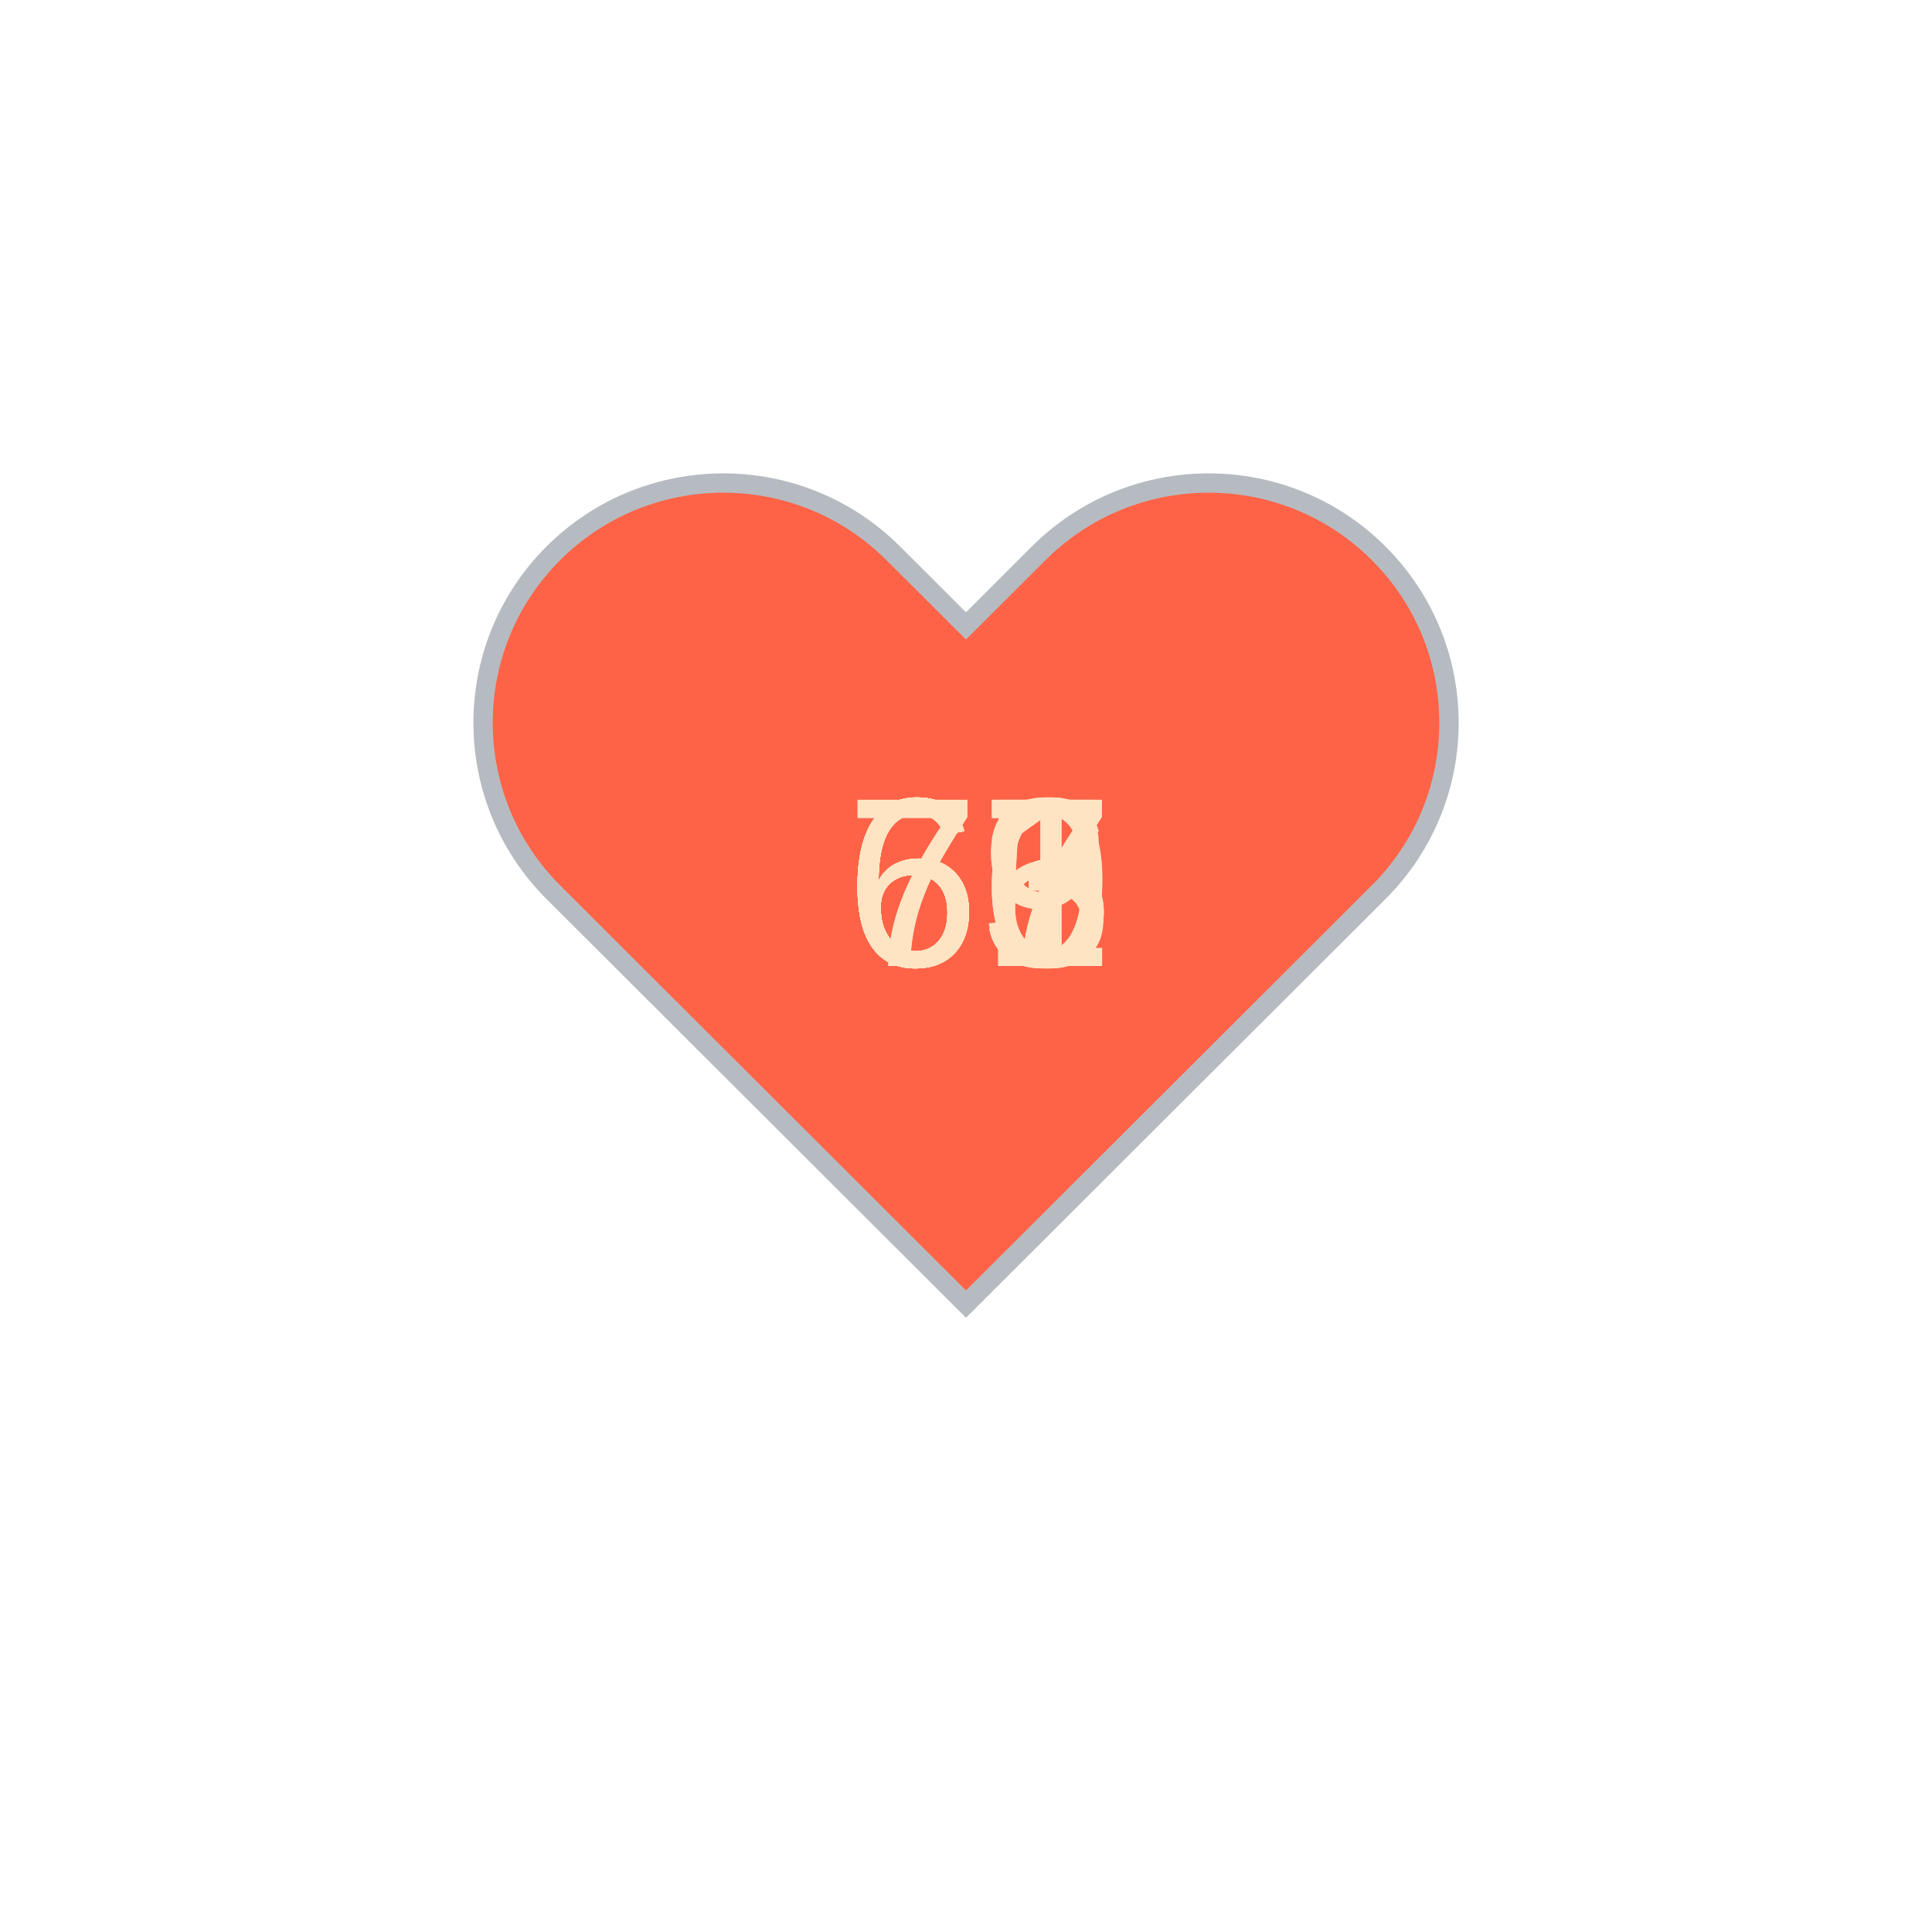
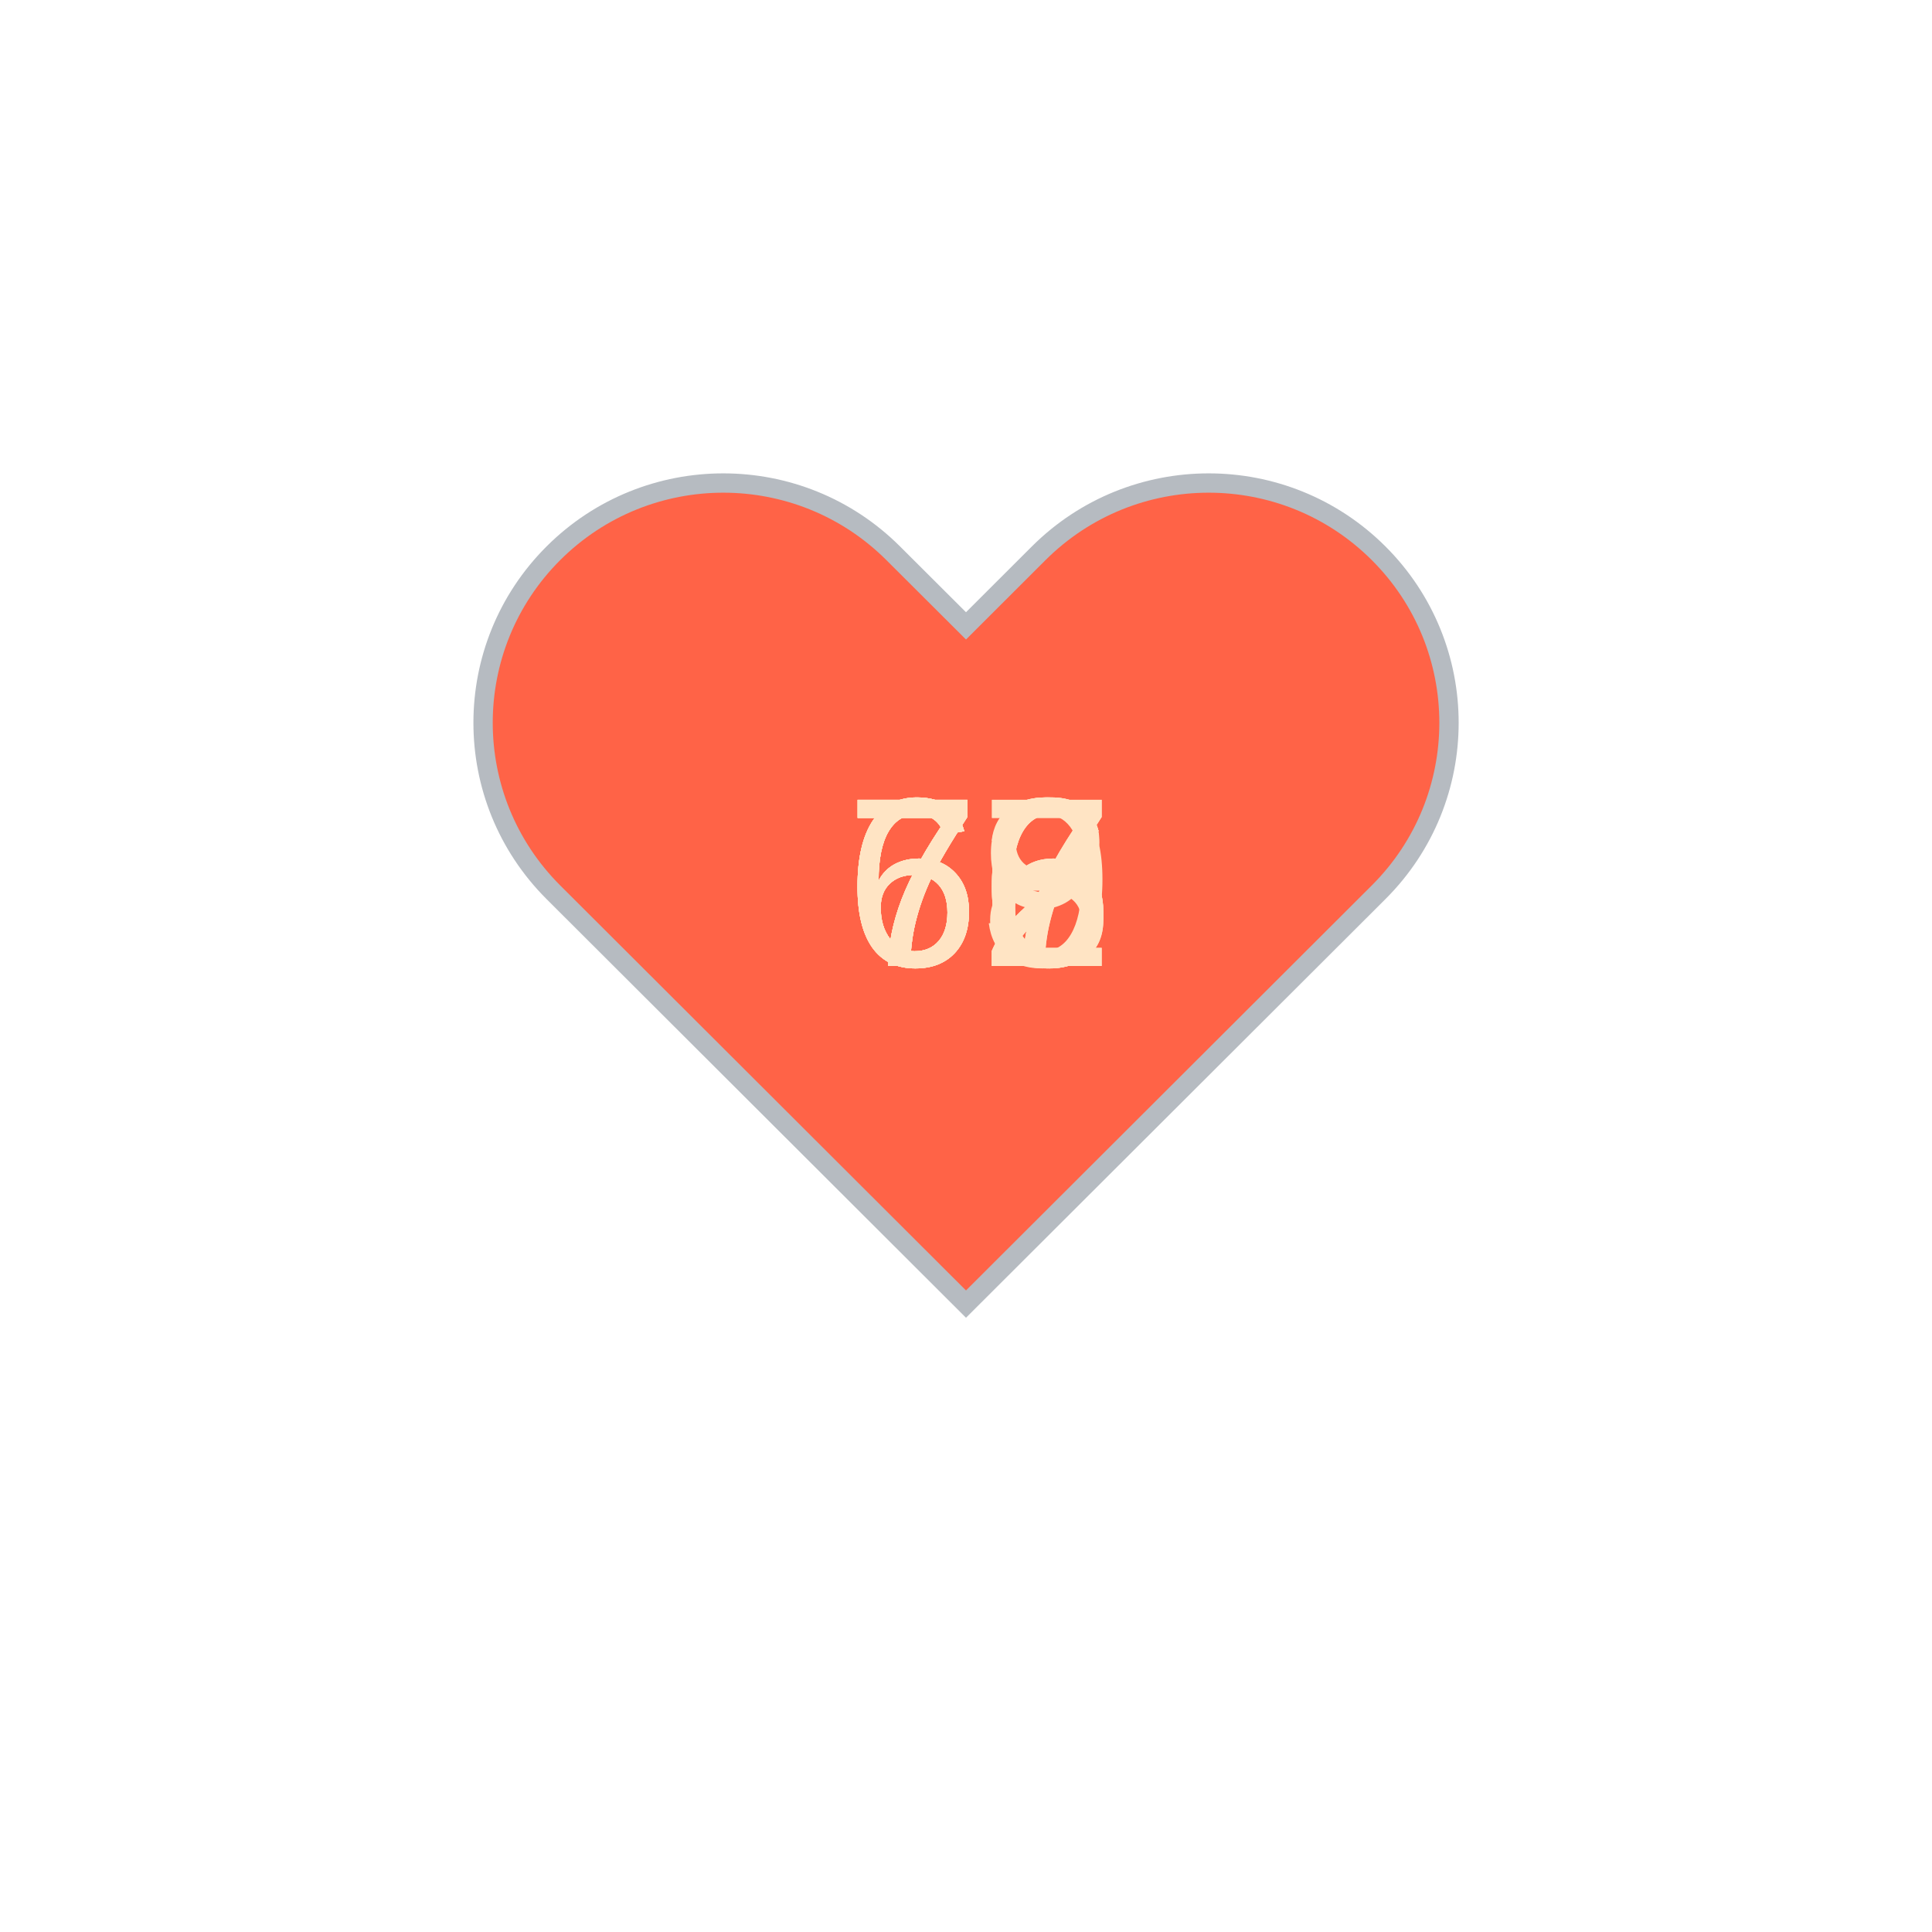
<svg xmlns="http://www.w3.org/2000/svg" baseProfile="full" height="150" version="1.1" viewBox="0,0,200,200" width="150">
  <defs />
  <g transform="translate(100 100)">
    <path d="M92.71,7.27L92.71,7.27c-9.71-9.69-25.46-9.69-35.18,0L50,14.79l-7.54-7.52C32.75-2.42,17-2.42,7.29,7.27v0 c-9.71,9.69-9.71,25.41,0,35.1L50,85l42.71-42.63C102.43,32.68,102.43,16.96,92.71,7.27z" fill="tomato" stroke="#B6BBC1" stroke-width="2" transform="translate(-50 -50)" />
    <animateTransform additive="sum" attributeName="transform" dur="1.2s" repeatCount="indefinite" type="scale" values="1; 1.5; 1.25; 1.5; 1.5; 1;" />
-     <text fill="bisque" style="font-size:25px; font-family:Arial" transform="translate(-12.5 0)">65<animate attributeName="visibility" dur="12.0s" keyTimes="0;0.1;0.2;0.3;0.4;0.5;0.6;0.7;0.8;0.9;1.0" repeatCount="indefinite" values="visible;hidden;hidden;hidden;hidden;hidden;hidden;hidden;hidden;hidden;hidden" />
+     <text fill="bisque" style="font-size:25px; font-family:Arial" transform="translate(-12.5 0)">73<animate attributeName="visibility" dur="12.0s" keyTimes="0;0.1;0.2;0.3;0.4;0.5;0.6;0.7;0.8;0.9;1.0" repeatCount="indefinite" values="visible;hidden;hidden;hidden;hidden;hidden;hidden;hidden;hidden;hidden;hidden" />
    </text>
-     <text fill="bisque" style="font-size:25px; font-family:Arial" transform="translate(-12.5 0)">66<animate attributeName="visibility" dur="12.0s" keyTimes="0;0.1;0.2;0.3;0.4;0.5;0.6;0.7;0.8;0.9;1.0" repeatCount="indefinite" values="hidden;visible;hidden;hidden;hidden;hidden;hidden;hidden;hidden;hidden;hidden" />
+     <text fill="bisque" style="font-size:25px; font-family:Arial" transform="translate(-12.5 0)">77<animate attributeName="visibility" dur="12.0s" keyTimes="0;0.1;0.2;0.3;0.4;0.5;0.6;0.7;0.8;0.9;1.0" repeatCount="indefinite" values="hidden;visible;hidden;hidden;hidden;hidden;hidden;hidden;hidden;hidden;hidden" />
    </text>
-     <text fill="bisque" style="font-size:25px; font-family:Arial" transform="translate(-12.5 0)">65<animate attributeName="visibility" dur="12.0s" keyTimes="0;0.1;0.2;0.3;0.4;0.5;0.6;0.7;0.8;0.9;1.0" repeatCount="indefinite" values="hidden;hidden;visible;hidden;hidden;hidden;hidden;hidden;hidden;hidden;hidden" />
+     <text fill="bisque" style="font-size:25px; font-family:Arial" transform="translate(-12.5 0)">79<animate attributeName="visibility" dur="12.0s" keyTimes="0;0.1;0.2;0.3;0.4;0.5;0.6;0.7;0.8;0.9;1.0" repeatCount="indefinite" values="hidden;hidden;visible;hidden;hidden;hidden;hidden;hidden;hidden;hidden;hidden" />
    </text>
-     <text fill="bisque" style="font-size:25px; font-family:Arial" transform="translate(-12.5 0)">67<animate attributeName="visibility" dur="12.0s" keyTimes="0;0.1;0.2;0.3;0.4;0.5;0.6;0.7;0.8;0.9;1.0" repeatCount="indefinite" values="hidden;hidden;hidden;visible;hidden;hidden;hidden;hidden;hidden;hidden;hidden" />
+     <text fill="bisque" style="font-size:25px; font-family:Arial" transform="translate(-12.5 0)">66<animate attributeName="visibility" dur="12.0s" keyTimes="0;0.1;0.2;0.3;0.4;0.5;0.6;0.7;0.8;0.9;1.0" repeatCount="indefinite" values="hidden;hidden;hidden;visible;hidden;hidden;hidden;hidden;hidden;hidden;hidden" />
    </text>
-     <text fill="bisque" style="font-size:25px; font-family:Arial" transform="translate(-12.5 0)">73<animate attributeName="visibility" dur="12.0s" keyTimes="0;0.1;0.2;0.3;0.4;0.5;0.6;0.7;0.8;0.9;1.0" repeatCount="indefinite" values="hidden;hidden;hidden;hidden;visible;hidden;hidden;hidden;hidden;hidden;hidden" />
+     <text fill="bisque" style="font-size:25px; font-family:Arial" transform="translate(-12.5 0)">72<animate attributeName="visibility" dur="12.0s" keyTimes="0;0.1;0.2;0.3;0.4;0.5;0.6;0.7;0.8;0.9;1.0" repeatCount="indefinite" values="hidden;hidden;hidden;hidden;visible;hidden;hidden;hidden;hidden;hidden;hidden" />
    </text>
    <text fill="bisque" style="font-size:25px; font-family:Arial" transform="translate(-12.5 0)">67<animate attributeName="visibility" dur="12.0s" keyTimes="0;0.1;0.2;0.3;0.4;0.5;0.6;0.7;0.8;0.9;1.0" repeatCount="indefinite" values="hidden;hidden;hidden;hidden;hidden;visible;hidden;hidden;hidden;hidden;hidden" />
    </text>
-     <text fill="bisque" style="font-size:25px; font-family:Arial" transform="translate(-12.5 0)">67<animate attributeName="visibility" dur="12.0s" keyTimes="0;0.1;0.2;0.3;0.4;0.5;0.6;0.7;0.8;0.9;1.0" repeatCount="indefinite" values="hidden;hidden;hidden;hidden;hidden;hidden;visible;hidden;hidden;hidden;hidden" />
+     <text fill="bisque" style="font-size:25px; font-family:Arial" transform="translate(-12.5 0)">66<animate attributeName="visibility" dur="12.0s" keyTimes="0;0.1;0.2;0.3;0.4;0.5;0.6;0.7;0.8;0.9;1.0" repeatCount="indefinite" values="hidden;hidden;hidden;hidden;hidden;hidden;visible;hidden;hidden;hidden;hidden" />
    </text>
-     <text fill="bisque" style="font-size:25px; font-family:Arial" transform="translate(-12.5 0)">71<animate attributeName="visibility" dur="12.0s" keyTimes="0;0.1;0.2;0.3;0.4;0.5;0.6;0.7;0.8;0.9;1.0" repeatCount="indefinite" values="hidden;hidden;hidden;hidden;hidden;hidden;hidden;visible;hidden;hidden;hidden" />
+     <text fill="bisque" style="font-size:25px; font-family:Arial" transform="translate(-12.5 0)">66<animate attributeName="visibility" dur="12.0s" keyTimes="0;0.1;0.2;0.3;0.4;0.5;0.6;0.7;0.8;0.9;1.0" repeatCount="indefinite" values="hidden;hidden;hidden;hidden;hidden;hidden;hidden;visible;hidden;hidden;hidden" />
    </text>
-     <text fill="bisque" style="font-size:25px; font-family:Arial" transform="translate(-12.5 0)">66<animate attributeName="visibility" dur="12.0s" keyTimes="0;0.1;0.2;0.3;0.4;0.5;0.6;0.7;0.8;0.9;1.0" repeatCount="indefinite" values="hidden;hidden;hidden;hidden;hidden;hidden;hidden;hidden;visible;hidden;hidden" />
+     <text fill="bisque" style="font-size:25px; font-family:Arial" transform="translate(-12.5 0)">72<animate attributeName="visibility" dur="12.0s" keyTimes="0;0.1;0.2;0.3;0.4;0.5;0.6;0.7;0.8;0.9;1.0" repeatCount="indefinite" values="hidden;hidden;hidden;hidden;hidden;hidden;hidden;hidden;visible;hidden;hidden" />
    </text>
-     <text fill="bisque" style="font-size:25px; font-family:Arial" transform="translate(-12.5 0)">69<animate attributeName="visibility" dur="12.0s" keyTimes="0;0.1;0.2;0.3;0.4;0.5;0.6;0.7;0.8;0.9;1.0" repeatCount="indefinite" values="hidden;hidden;hidden;hidden;hidden;hidden;hidden;hidden;hidden;visible;hidden" />
+     <text fill="bisque" style="font-size:25px; font-family:Arial" transform="translate(-12.5 0)">68<animate attributeName="visibility" dur="12.0s" keyTimes="0;0.1;0.2;0.3;0.4;0.5;0.6;0.7;0.8;0.9;1.0" repeatCount="indefinite" values="hidden;hidden;hidden;hidden;hidden;hidden;hidden;hidden;hidden;visible;hidden" />
    </text>
  </g>
</svg>
